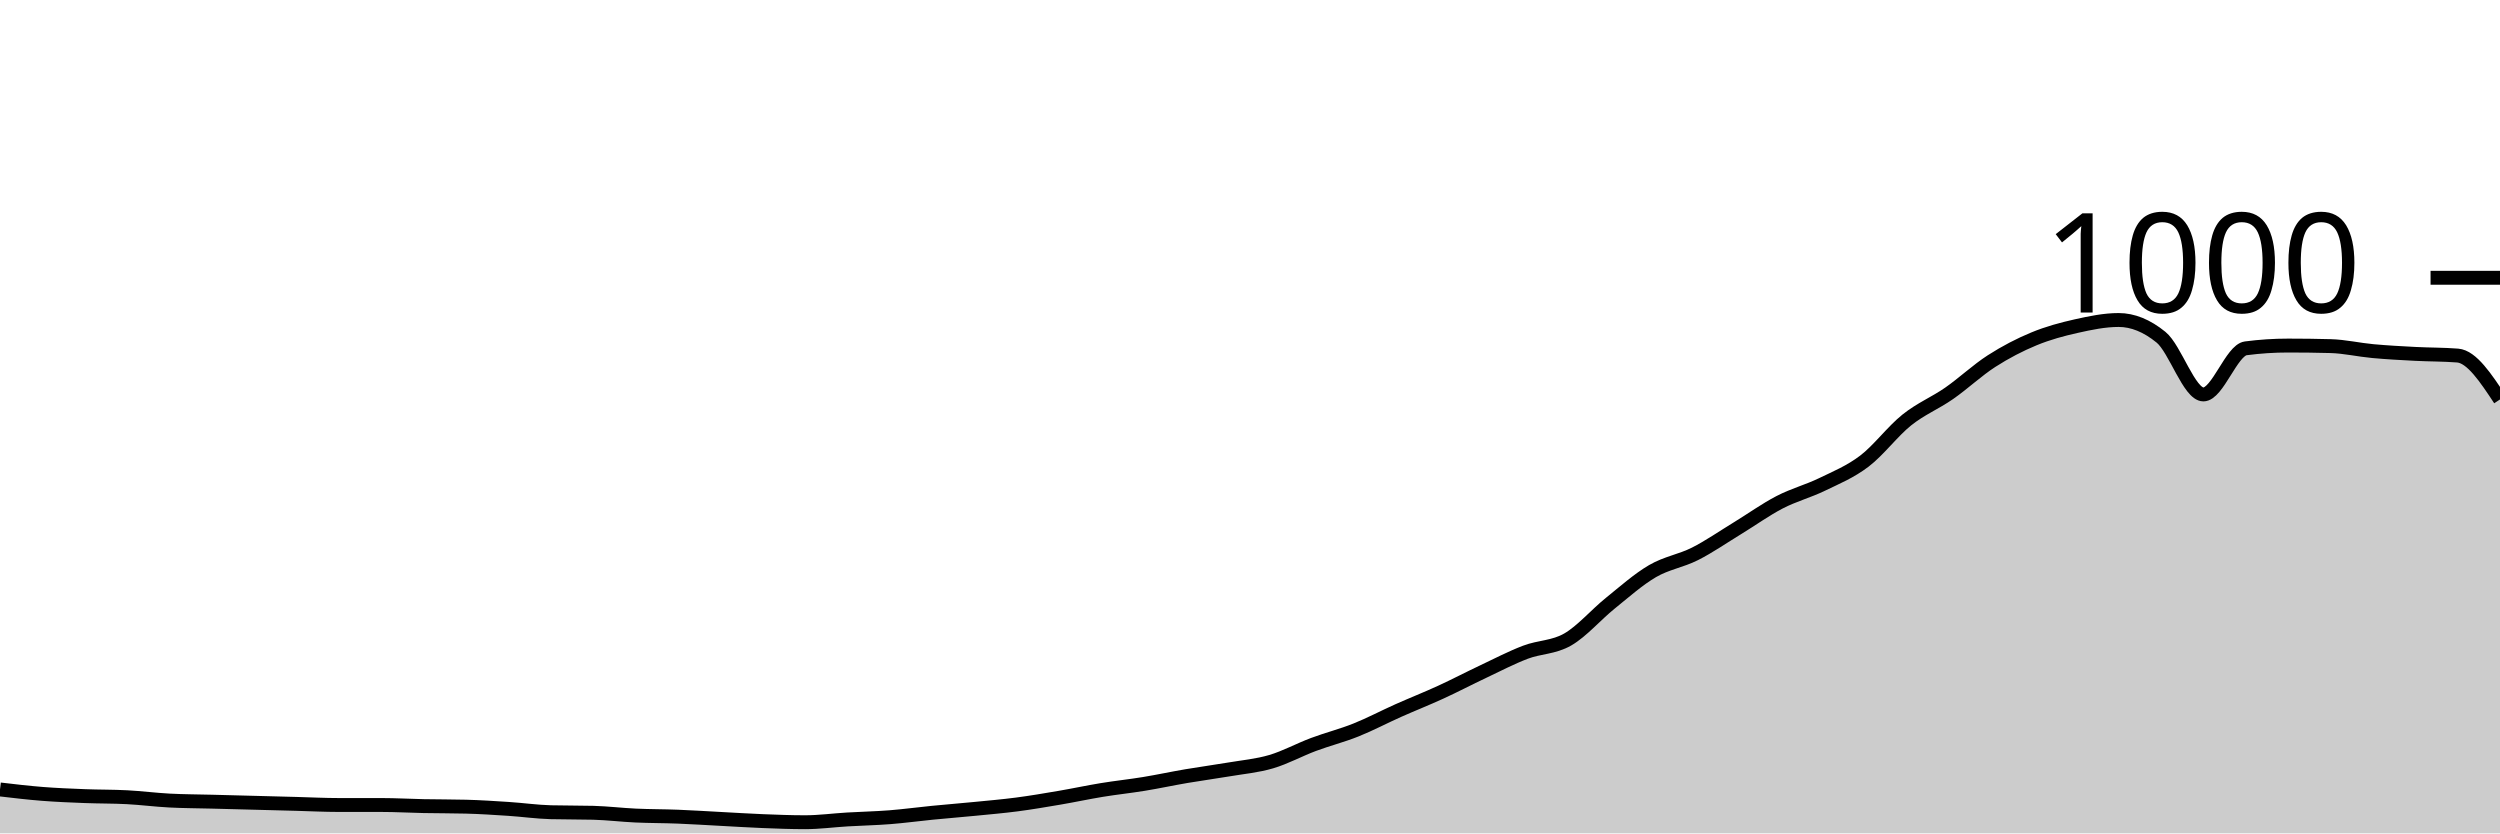
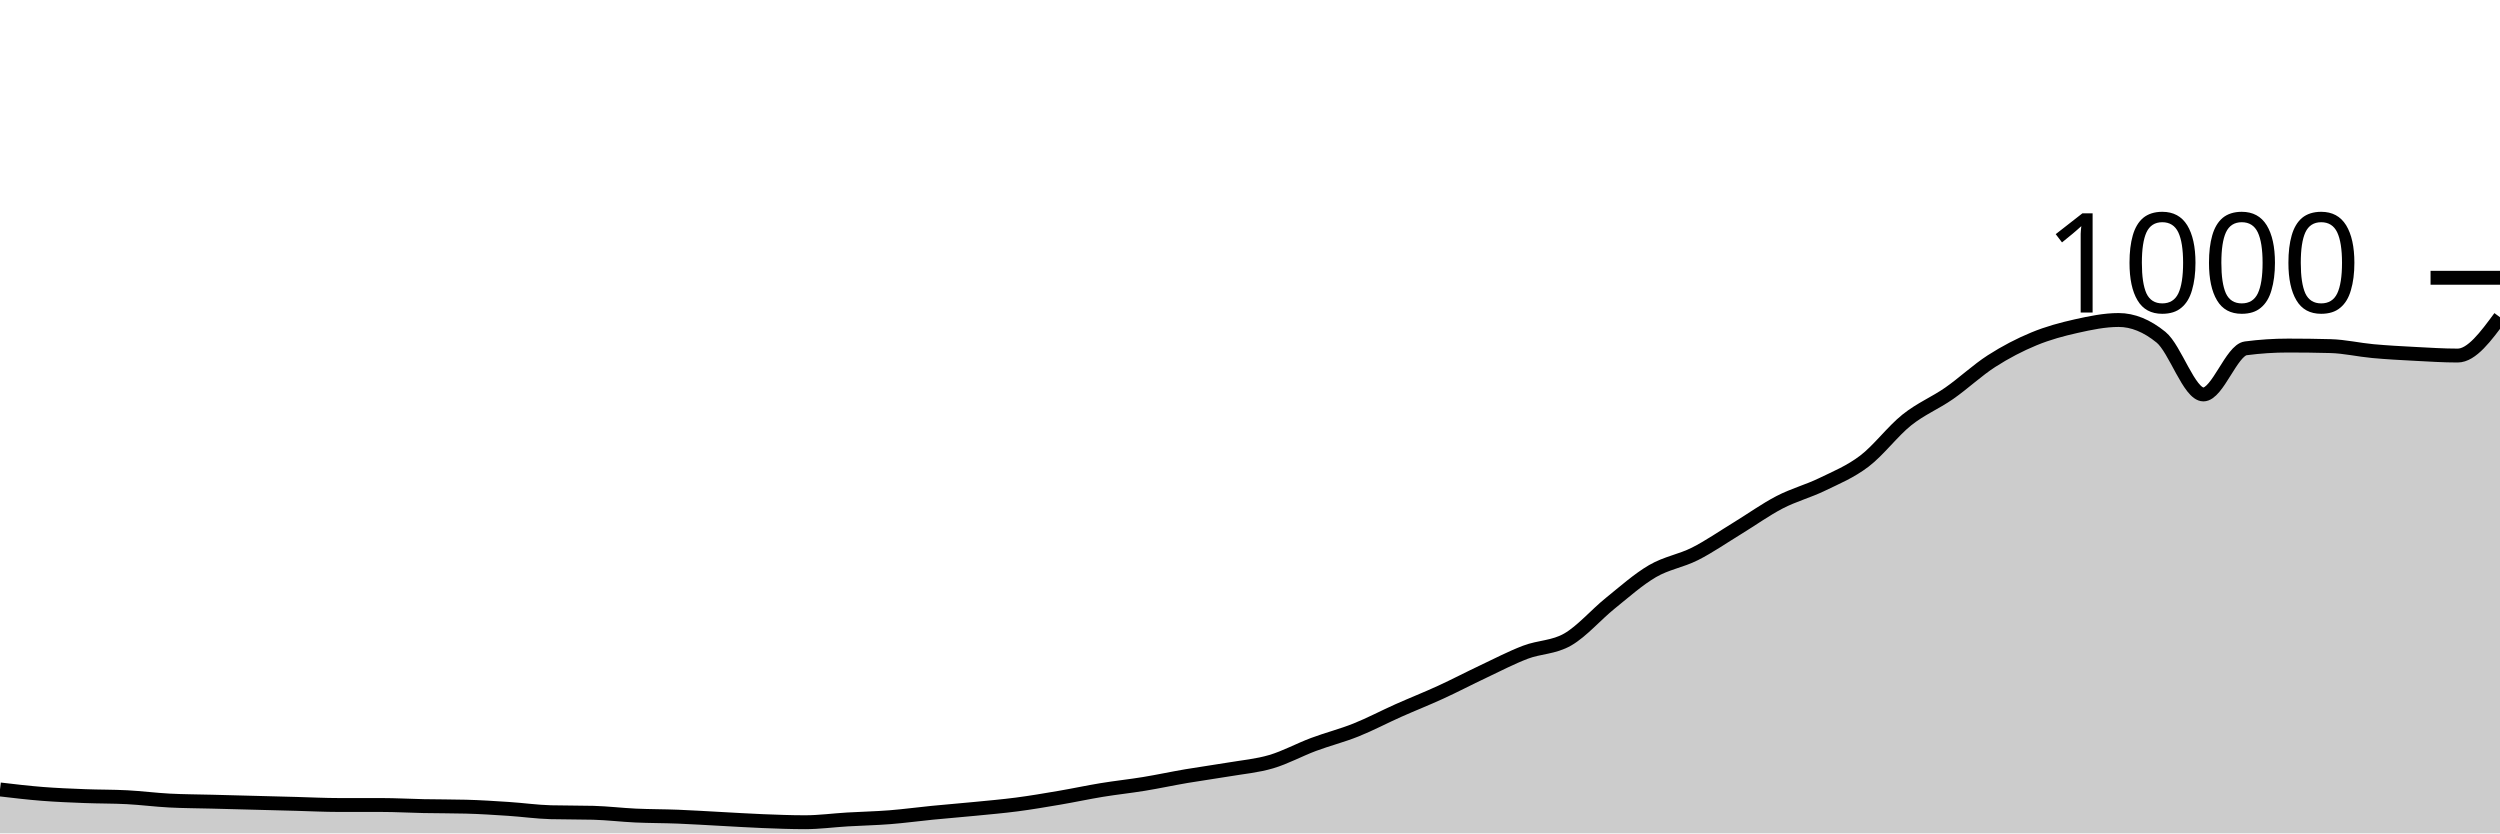
<svg xmlns="http://www.w3.org/2000/svg" viewBox="0 0 180 60">
  <g transform="translate(0,20)">
-     <path class="area" fill="rgba(0, 0, 0, 0.2)" d="M0,36.84C1.017,36.96,2.034,37.08,3.051,37.16C4.068,37.24,5.085,37.28,6.102,37.32C7.119,37.36,8.136,37.347,9.153,37.4C10.169,37.453,11.186,37.587,12.203,37.64C13.22,37.693,14.237,37.693,15.254,37.72C16.271,37.747,17.288,37.773,18.305,37.8C19.322,37.827,20.339,37.853,21.356,37.88C22.373,37.907,23.39,37.96,24.407,37.96C25.424,37.96,26.441,37.96,27.458,37.96C28.475,37.96,29.492,38.02,30.508,38.04C31.525,38.06,32.542,38.053,33.559,38.08C34.576,38.107,35.593,38.173,36.61,38.24C37.627,38.307,38.644,38.453,39.661,38.48C40.678,38.507,41.695,38.493,42.712,38.52C43.729,38.547,44.746,38.673,45.763,38.72C46.78,38.767,47.797,38.76,48.814,38.8C49.831,38.84,50.847,38.907,51.864,38.96C52.881,39.013,53.898,39.08,54.915,39.12C55.932,39.16,56.949,39.2,57.966,39.2C58.983,39.2,60,39.06,61.017,39C62.034,38.94,63.051,38.92,64.068,38.84C65.085,38.76,66.102,38.62,67.119,38.52C68.136,38.42,69.153,38.34,70.169,38.24C71.186,38.14,72.203,38.053,73.22,37.92C74.237,37.787,75.254,37.613,76.271,37.44C77.288,37.267,78.305,37.047,79.322,36.88C80.339,36.713,81.356,36.607,82.373,36.44C83.39,36.273,84.407,36.053,85.424,35.88C86.441,35.707,87.458,35.573,88.475,35.4C89.492,35.227,90.508,35.14,91.525,34.84C92.542,34.54,93.559,33.98,94.576,33.6C95.593,33.22,96.61,32.967,97.627,32.56C98.644,32.153,99.661,31.613,100.678,31.16C101.695,30.707,102.712,30.307,103.729,29.84C104.746,29.373,105.763,28.84,106.78,28.36C107.797,27.88,108.814,27.347,109.831,26.96C110.847,26.573,111.864,26.627,112.881,26.04C113.898,25.453,114.915,24.26,115.932,23.44C116.949,22.62,117.966,21.713,118.983,21.12C120,20.527,121.017,20.393,122.034,19.88C123.051,19.367,124.068,18.66,125.085,18.04C126.102,17.42,127.119,16.687,128.136,16.16C129.153,15.633,130.169,15.373,131.186,14.88C132.203,14.387,133.22,13.973,134.237,13.2C135.254,12.427,136.271,11.053,137.288,10.24C138.305,9.427,139.322,9.027,140.339,8.32C141.356,7.613,142.373,6.653,143.39,6C144.407,5.347,145.424,4.82,146.441,4.4C147.458,3.98,148.475,3.707,149.492,3.48C150.508,3.253,151.525,3.04,152.542,3.04C153.559,3.04,154.576,3.453,155.593,4.28C156.61,5.107,157.627,8.4,158.644,8.4C159.661,8.4,160.678,5.213,161.695,5.08C162.712,4.947,163.729,4.88,164.746,4.88C165.763,4.88,166.78,4.893,167.797,4.92C168.814,4.947,169.831,5.187,170.847,5.28C171.864,5.373,172.881,5.427,173.898,5.48C174.915,5.533,175.932,5.52,176.949,5.6C177.966,5.68,178.983,7.22,180,8.76L180,40C178.983,40,177.966,40,176.949,40C175.932,40,174.915,40,173.898,40C172.881,40,171.864,40,170.847,40C169.831,40,168.814,40,167.797,40C166.78,40,165.763,40,164.746,40C163.729,40,162.712,40,161.695,40C160.678,40,159.661,40,158.644,40C157.627,40,156.61,40,155.593,40C154.576,40,153.559,40,152.542,40C151.525,40,150.508,40,149.492,40C148.475,40,147.458,40,146.441,40C145.424,40,144.407,40,143.39,40C142.373,40,141.356,40,140.339,40C139.322,40,138.305,40,137.288,40C136.271,40,135.254,40,134.237,40C133.22,40,132.203,40,131.186,40C130.169,40,129.153,40,128.136,40C127.119,40,126.102,40,125.085,40C124.068,40,123.051,40,122.034,40C121.017,40,120,40,118.983,40C117.966,40,116.949,40,115.932,40C114.915,40,113.898,40,112.881,40C111.864,40,110.847,40,109.831,40C108.814,40,107.797,40,106.78,40C105.763,40,104.746,40,103.729,40C102.712,40,101.695,40,100.678,40C99.661,40,98.644,40,97.627,40C96.61,40,95.593,40,94.576,40C93.559,40,92.542,40,91.525,40C90.508,40,89.492,40,88.475,40C87.458,40,86.441,40,85.424,40C84.407,40,83.39,40,82.373,40C81.356,40,80.339,40,79.322,40C78.305,40,77.288,40,76.271,40C75.254,40,74.237,40,73.22,40C72.203,40,71.186,40,70.169,40C69.153,40,68.136,40,67.119,40C66.102,40,65.085,40,64.068,40C63.051,40,62.034,40,61.017,40C60,40,58.983,40,57.966,40C56.949,40,55.932,40,54.915,40C53.898,40,52.881,40,51.864,40C50.847,40,49.831,40,48.814,40C47.797,40,46.78,40,45.763,40C44.746,40,43.729,40,42.712,40C41.695,40,40.678,40,39.661,40C38.644,40,37.627,40,36.61,40C35.593,40,34.576,40,33.559,40C32.542,40,31.525,40,30.508,40C29.492,40,28.475,40,27.458,40C26.441,40,25.424,40,24.407,40C23.39,40,22.373,40,21.356,40C20.339,40,19.322,40,18.305,40C17.288,40,16.271,40,15.254,40C14.237,40,13.22,40,12.203,40C11.186,40,10.169,40,9.153,40C8.136,40,7.119,40,6.102,40C5.085,40,4.068,40,3.051,40C2.034,40,1.017,40,0,40Z" />
-     <path class="line" stroke="black" fill="none" d="M0,36.84C1.017,36.96,2.034,37.08,3.051,37.16C4.068,37.24,5.085,37.28,6.102,37.32C7.119,37.36,8.136,37.347,9.153,37.4C10.169,37.453,11.186,37.587,12.203,37.64C13.22,37.693,14.237,37.693,15.254,37.72C16.271,37.747,17.288,37.773,18.305,37.8C19.322,37.827,20.339,37.853,21.356,37.88C22.373,37.907,23.39,37.96,24.407,37.96C25.424,37.96,26.441,37.96,27.458,37.96C28.475,37.96,29.492,38.02,30.508,38.04C31.525,38.06,32.542,38.053,33.559,38.08C34.576,38.107,35.593,38.173,36.61,38.24C37.627,38.307,38.644,38.453,39.661,38.48C40.678,38.507,41.695,38.493,42.712,38.52C43.729,38.547,44.746,38.673,45.763,38.72C46.78,38.767,47.797,38.76,48.814,38.8C49.831,38.84,50.847,38.907,51.864,38.96C52.881,39.013,53.898,39.08,54.915,39.12C55.932,39.16,56.949,39.2,57.966,39.2C58.983,39.2,60,39.06,61.017,39C62.034,38.94,63.051,38.92,64.068,38.84C65.085,38.76,66.102,38.62,67.119,38.52C68.136,38.42,69.153,38.34,70.169,38.24C71.186,38.14,72.203,38.053,73.22,37.92C74.237,37.787,75.254,37.613,76.271,37.44C77.288,37.267,78.305,37.047,79.322,36.88C80.339,36.713,81.356,36.607,82.373,36.44C83.39,36.273,84.407,36.053,85.424,35.88C86.441,35.707,87.458,35.573,88.475,35.4C89.492,35.227,90.508,35.14,91.525,34.84C92.542,34.54,93.559,33.98,94.576,33.6C95.593,33.22,96.61,32.967,97.627,32.56C98.644,32.153,99.661,31.613,100.678,31.16C101.695,30.707,102.712,30.307,103.729,29.84C104.746,29.373,105.763,28.84,106.78,28.36C107.797,27.88,108.814,27.347,109.831,26.96C110.847,26.573,111.864,26.627,112.881,26.04C113.898,25.453,114.915,24.26,115.932,23.44C116.949,22.62,117.966,21.713,118.983,21.12C120,20.527,121.017,20.393,122.034,19.88C123.051,19.367,124.068,18.66,125.085,18.04C126.102,17.42,127.119,16.687,128.136,16.16C129.153,15.633,130.169,15.373,131.186,14.88C132.203,14.387,133.22,13.973,134.237,13.2C135.254,12.427,136.271,11.053,137.288,10.24C138.305,9.427,139.322,9.027,140.339,8.32C141.356,7.613,142.373,6.653,143.39,6C144.407,5.347,145.424,4.82,146.441,4.4C147.458,3.98,148.475,3.707,149.492,3.48C150.508,3.253,151.525,3.04,152.542,3.04C153.559,3.04,154.576,3.453,155.593,4.28C156.61,5.107,157.627,8.4,158.644,8.4C159.661,8.4,160.678,5.213,161.695,5.08C162.712,4.947,163.729,4.88,164.746,4.88C165.763,4.88,166.78,4.893,167.797,4.92C168.814,4.947,169.831,5.187,170.847,5.28C171.864,5.373,172.881,5.427,173.898,5.48C174.915,5.533,175.932,5.52,176.949,5.6C177.966,5.68,178.983,7.22,180,8.76" />
+     <path class="area" fill="rgba(0, 0, 0, 0.2)" d="M0,36.84C1.017,36.96,2.034,37.08,3.051,37.16C4.068,37.24,5.085,37.28,6.102,37.32C7.119,37.36,8.136,37.347,9.153,37.4C10.169,37.453,11.186,37.587,12.203,37.64C13.22,37.693,14.237,37.693,15.254,37.72C16.271,37.747,17.288,37.773,18.305,37.8C19.322,37.827,20.339,37.853,21.356,37.88C22.373,37.907,23.39,37.96,24.407,37.96C25.424,37.96,26.441,37.96,27.458,37.96C28.475,37.96,29.492,38.02,30.508,38.04C31.525,38.06,32.542,38.053,33.559,38.08C34.576,38.107,35.593,38.173,36.61,38.24C37.627,38.307,38.644,38.453,39.661,38.48C40.678,38.507,41.695,38.493,42.712,38.52C43.729,38.547,44.746,38.673,45.763,38.72C46.78,38.767,47.797,38.76,48.814,38.8C49.831,38.84,50.847,38.907,51.864,38.96C52.881,39.013,53.898,39.08,54.915,39.12C55.932,39.16,56.949,39.2,57.966,39.2C58.983,39.2,60,39.06,61.017,39C62.034,38.94,63.051,38.92,64.068,38.84C65.085,38.76,66.102,38.62,67.119,38.52C68.136,38.42,69.153,38.34,70.169,38.24C71.186,38.14,72.203,38.053,73.22,37.92C74.237,37.787,75.254,37.613,76.271,37.44C77.288,37.267,78.305,37.047,79.322,36.88C80.339,36.713,81.356,36.607,82.373,36.44C83.39,36.273,84.407,36.053,85.424,35.88C86.441,35.707,87.458,35.573,88.475,35.4C89.492,35.227,90.508,35.14,91.525,34.84C92.542,34.54,93.559,33.98,94.576,33.6C95.593,33.22,96.61,32.967,97.627,32.56C98.644,32.153,99.661,31.613,100.678,31.16C101.695,30.707,102.712,30.307,103.729,29.84C104.746,29.373,105.763,28.84,106.78,28.36C107.797,27.88,108.814,27.347,109.831,26.96C110.847,26.573,111.864,26.627,112.881,26.04C113.898,25.453,114.915,24.26,115.932,23.44C116.949,22.62,117.966,21.713,118.983,21.12C120,20.527,121.017,20.393,122.034,19.88C123.051,19.367,124.068,18.66,125.085,18.04C126.102,17.42,127.119,16.687,128.136,16.16C129.153,15.633,130.169,15.373,131.186,14.88C132.203,14.387,133.22,13.973,134.237,13.2C135.254,12.427,136.271,11.053,137.288,10.24C138.305,9.427,139.322,9.027,140.339,8.32C141.356,7.613,142.373,6.653,143.39,6C144.407,5.347,145.424,4.82,146.441,4.4C147.458,3.98,148.475,3.707,149.492,3.48C150.508,3.253,151.525,3.04,152.542,3.04C153.559,3.04,154.576,3.453,155.593,4.28C156.61,5.107,157.627,8.4,158.644,8.4C159.661,8.4,160.678,5.213,161.695,5.08C162.712,4.947,163.729,4.88,164.746,4.88C165.763,4.88,166.78,4.893,167.797,4.92C168.814,4.947,169.831,5.187,170.847,5.28C171.864,5.373,172.881,5.427,173.898,5.48C174.915,5.533,175.932,5.6,176.949,5.6C177.966,5.6,178.983,4.22,180,2.84L180,40C178.983,40,177.966,40,176.949,40C175.932,40,174.915,40,173.898,40C172.881,40,171.864,40,170.847,40C169.831,40,168.814,40,167.797,40C166.78,40,165.763,40,164.746,40C163.729,40,162.712,40,161.695,40C160.678,40,159.661,40,158.644,40C157.627,40,156.61,40,155.593,40C154.576,40,153.559,40,152.542,40C151.525,40,150.508,40,149.492,40C148.475,40,147.458,40,146.441,40C145.424,40,144.407,40,143.39,40C142.373,40,141.356,40,140.339,40C139.322,40,138.305,40,137.288,40C136.271,40,135.254,40,134.237,40C133.22,40,132.203,40,131.186,40C130.169,40,129.153,40,128.136,40C127.119,40,126.102,40,125.085,40C124.068,40,123.051,40,122.034,40C121.017,40,120,40,118.983,40C117.966,40,116.949,40,115.932,40C114.915,40,113.898,40,112.881,40C111.864,40,110.847,40,109.831,40C108.814,40,107.797,40,106.78,40C105.763,40,104.746,40,103.729,40C102.712,40,101.695,40,100.678,40C99.661,40,98.644,40,97.627,40C96.61,40,95.593,40,94.576,40C93.559,40,92.542,40,91.525,40C90.508,40,89.492,40,88.475,40C87.458,40,86.441,40,85.424,40C84.407,40,83.39,40,82.373,40C81.356,40,80.339,40,79.322,40C78.305,40,77.288,40,76.271,40C75.254,40,74.237,40,73.22,40C72.203,40,71.186,40,70.169,40C69.153,40,68.136,40,67.119,40C66.102,40,65.085,40,64.068,40C63.051,40,62.034,40,61.017,40C60,40,58.983,40,57.966,40C56.949,40,55.932,40,54.915,40C53.898,40,52.881,40,51.864,40C50.847,40,49.831,40,48.814,40C47.797,40,46.78,40,45.763,40C44.746,40,43.729,40,42.712,40C41.695,40,40.678,40,39.661,40C38.644,40,37.627,40,36.61,40C35.593,40,34.576,40,33.559,40C32.542,40,31.525,40,30.508,40C29.492,40,28.475,40,27.458,40C26.441,40,25.424,40,24.407,40C23.39,40,22.373,40,21.356,40C20.339,40,19.322,40,18.305,40C17.288,40,16.271,40,15.254,40C14.237,40,13.22,40,12.203,40C11.186,40,10.169,40,9.153,40C8.136,40,7.119,40,6.102,40C5.085,40,4.068,40,3.051,40C2.034,40,1.017,40,0,40Z" />
+     <path class="line" stroke="black" fill="none" d="M0,36.84C1.017,36.96,2.034,37.08,3.051,37.16C4.068,37.24,5.085,37.28,6.102,37.32C7.119,37.36,8.136,37.347,9.153,37.4C10.169,37.453,11.186,37.587,12.203,37.64C13.22,37.693,14.237,37.693,15.254,37.72C16.271,37.747,17.288,37.773,18.305,37.8C19.322,37.827,20.339,37.853,21.356,37.88C22.373,37.907,23.39,37.96,24.407,37.96C25.424,37.96,26.441,37.96,27.458,37.96C28.475,37.96,29.492,38.02,30.508,38.04C31.525,38.06,32.542,38.053,33.559,38.08C34.576,38.107,35.593,38.173,36.61,38.24C37.627,38.307,38.644,38.453,39.661,38.48C40.678,38.507,41.695,38.493,42.712,38.52C43.729,38.547,44.746,38.673,45.763,38.72C46.78,38.767,47.797,38.76,48.814,38.8C49.831,38.84,50.847,38.907,51.864,38.96C52.881,39.013,53.898,39.08,54.915,39.12C55.932,39.16,56.949,39.2,57.966,39.2C58.983,39.2,60,39.06,61.017,39C62.034,38.94,63.051,38.92,64.068,38.84C65.085,38.76,66.102,38.62,67.119,38.52C68.136,38.42,69.153,38.34,70.169,38.24C71.186,38.14,72.203,38.053,73.22,37.92C74.237,37.787,75.254,37.613,76.271,37.44C77.288,37.267,78.305,37.047,79.322,36.88C80.339,36.713,81.356,36.607,82.373,36.44C83.39,36.273,84.407,36.053,85.424,35.88C86.441,35.707,87.458,35.573,88.475,35.4C89.492,35.227,90.508,35.14,91.525,34.84C92.542,34.54,93.559,33.98,94.576,33.6C95.593,33.22,96.61,32.967,97.627,32.56C98.644,32.153,99.661,31.613,100.678,31.16C101.695,30.707,102.712,30.307,103.729,29.84C104.746,29.373,105.763,28.84,106.78,28.36C107.797,27.88,108.814,27.347,109.831,26.96C110.847,26.573,111.864,26.627,112.881,26.04C113.898,25.453,114.915,24.26,115.932,23.44C116.949,22.62,117.966,21.713,118.983,21.12C120,20.527,121.017,20.393,122.034,19.88C123.051,19.367,124.068,18.66,125.085,18.04C126.102,17.42,127.119,16.687,128.136,16.16C129.153,15.633,130.169,15.373,131.186,14.88C132.203,14.387,133.22,13.973,134.237,13.2C135.254,12.427,136.271,11.053,137.288,10.24C138.305,9.427,139.322,9.027,140.339,8.32C141.356,7.613,142.373,6.653,143.39,6C144.407,5.347,145.424,4.82,146.441,4.4C147.458,3.98,148.475,3.707,149.492,3.48C150.508,3.253,151.525,3.04,152.542,3.04C153.559,3.04,154.576,3.453,155.593,4.28C156.61,5.107,157.627,8.4,158.644,8.4C159.661,8.4,160.678,5.213,161.695,5.08C162.712,4.947,163.729,4.88,164.746,4.88C165.763,4.88,166.78,4.893,167.797,4.92C168.814,4.947,169.831,5.187,170.847,5.28C171.864,5.373,172.881,5.427,173.898,5.48C174.915,5.533,175.932,5.6,176.949,5.6C177.966,5.6,178.983,4.22,180,2.84" />
    <path class="axis-ceiling" stroke-width="1" stroke="black" fill="none" d="M175,0L180,0" />
    <text class="axis-ceiling-label" font-family="sans-serif" text-anchor="end" font-size="10px" x="170" y="2.5">1000</text>
  </g>
</svg>
